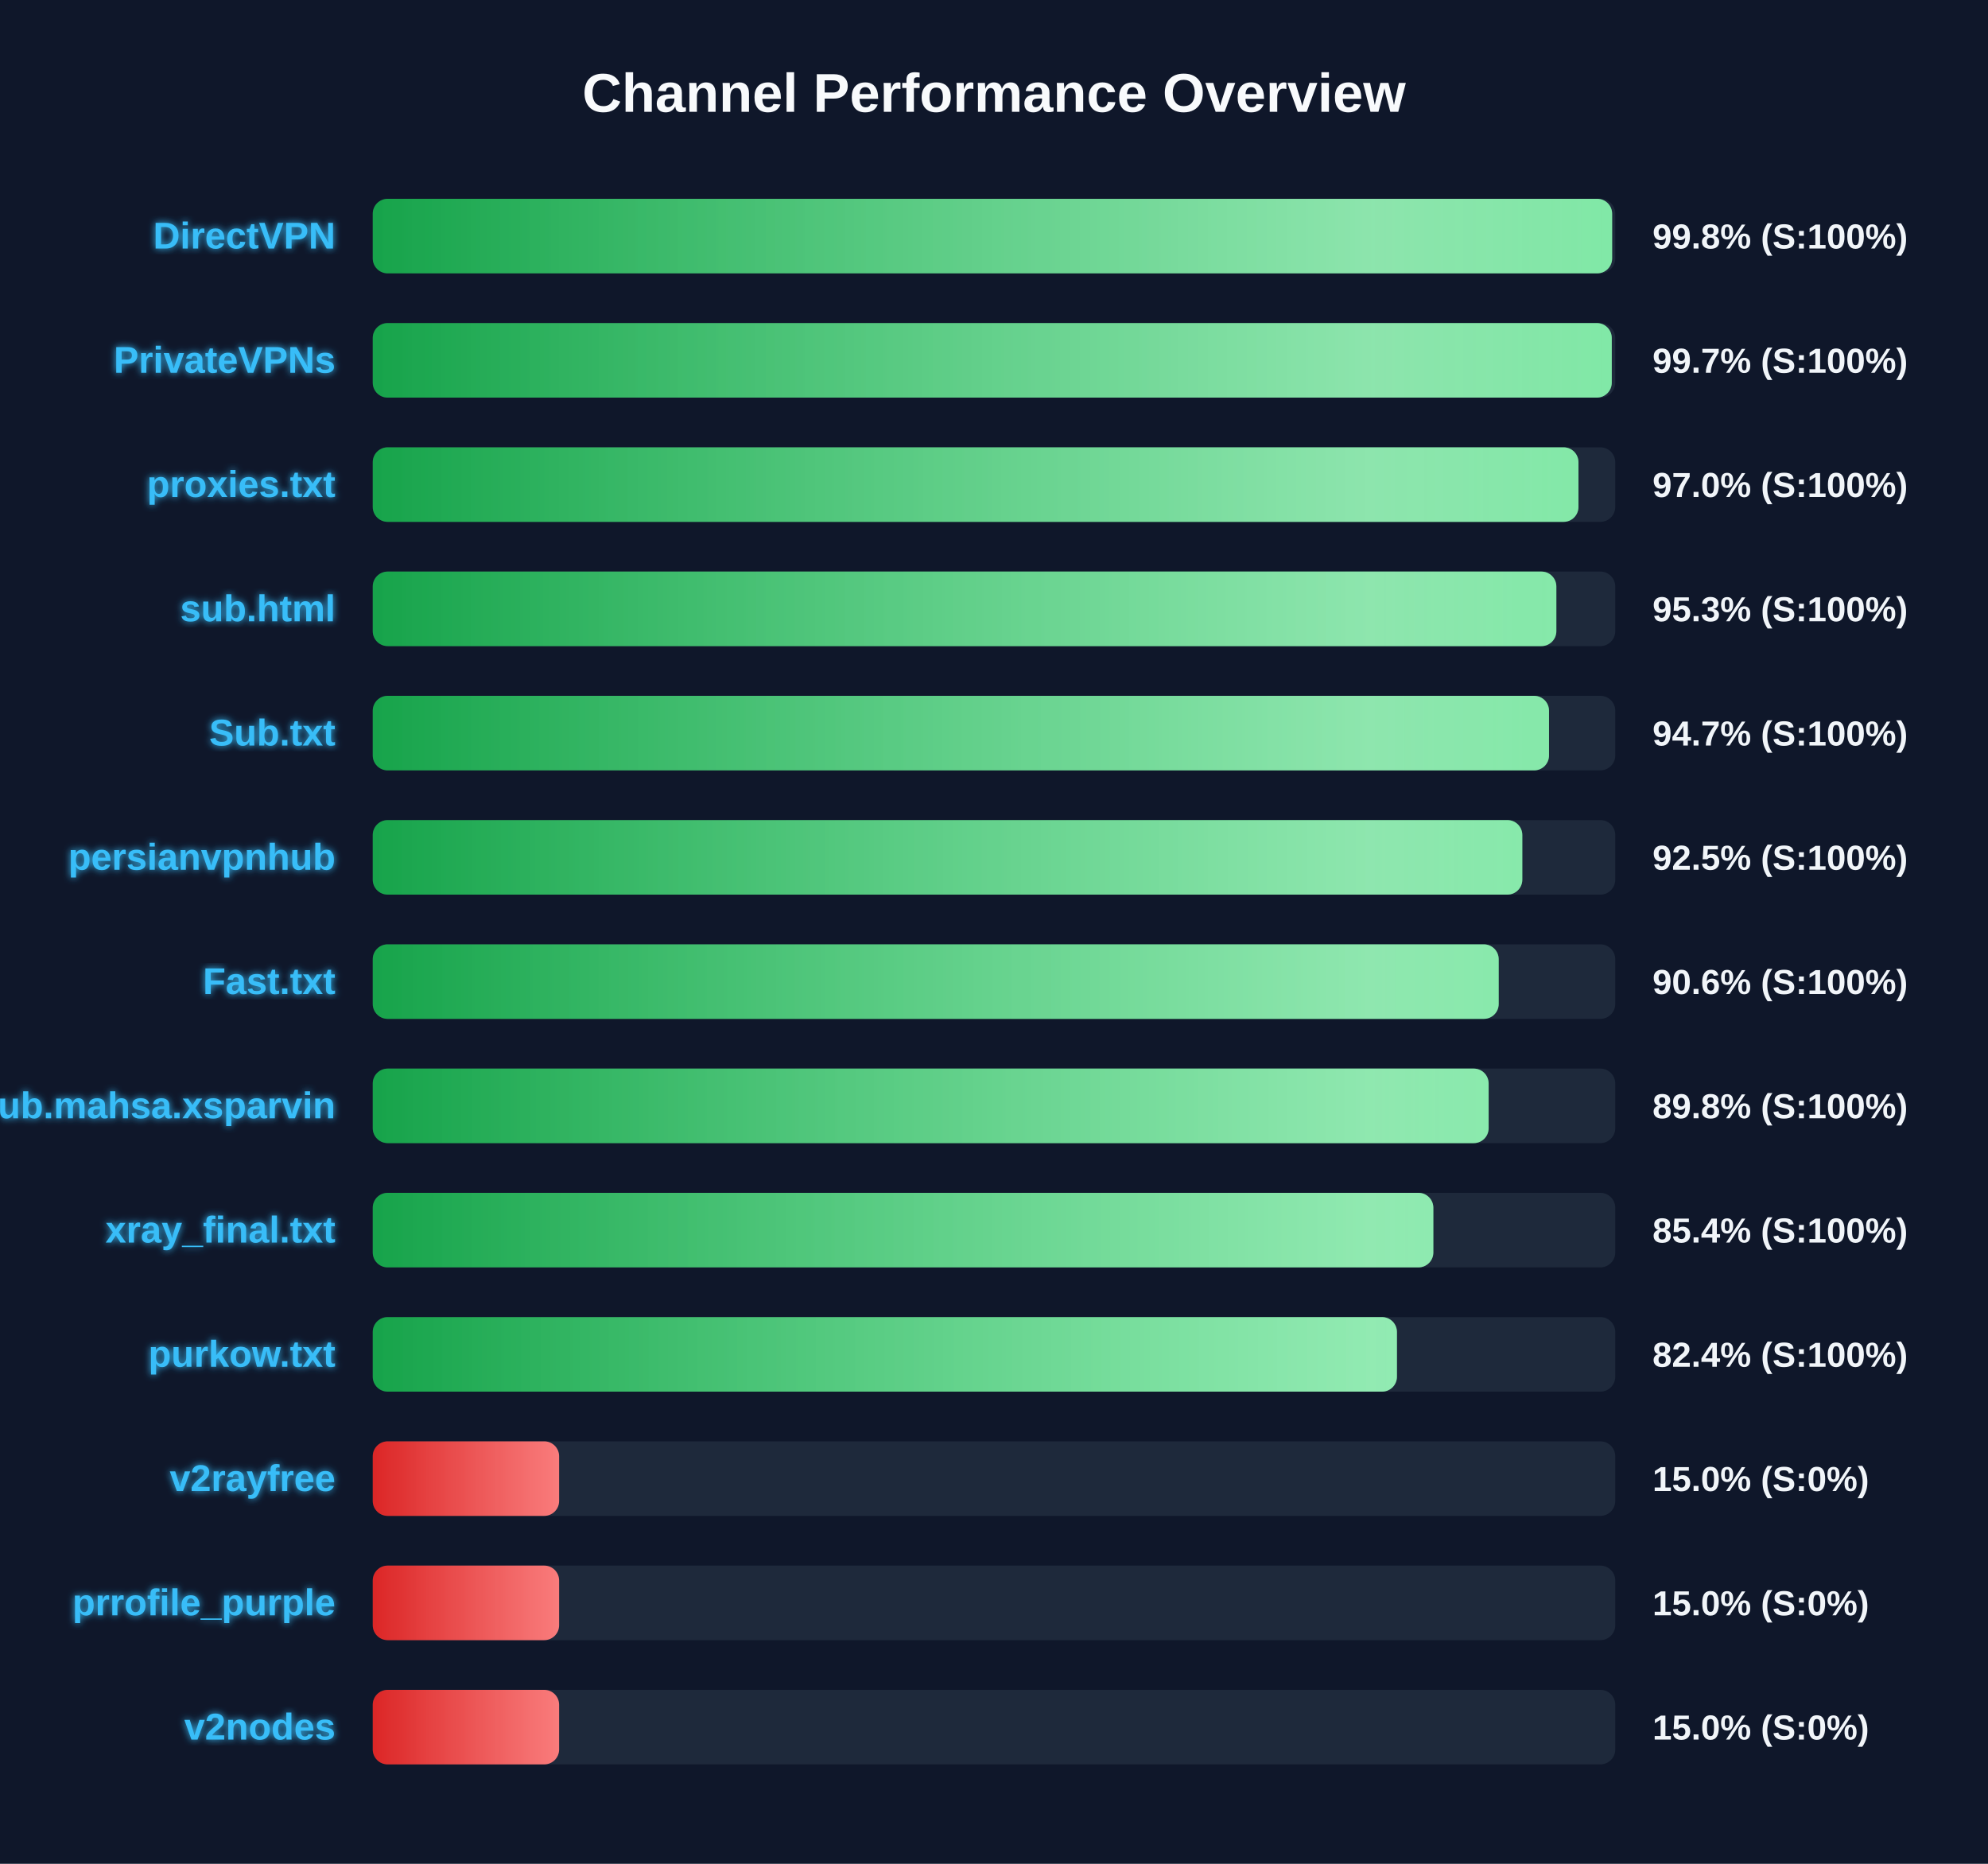
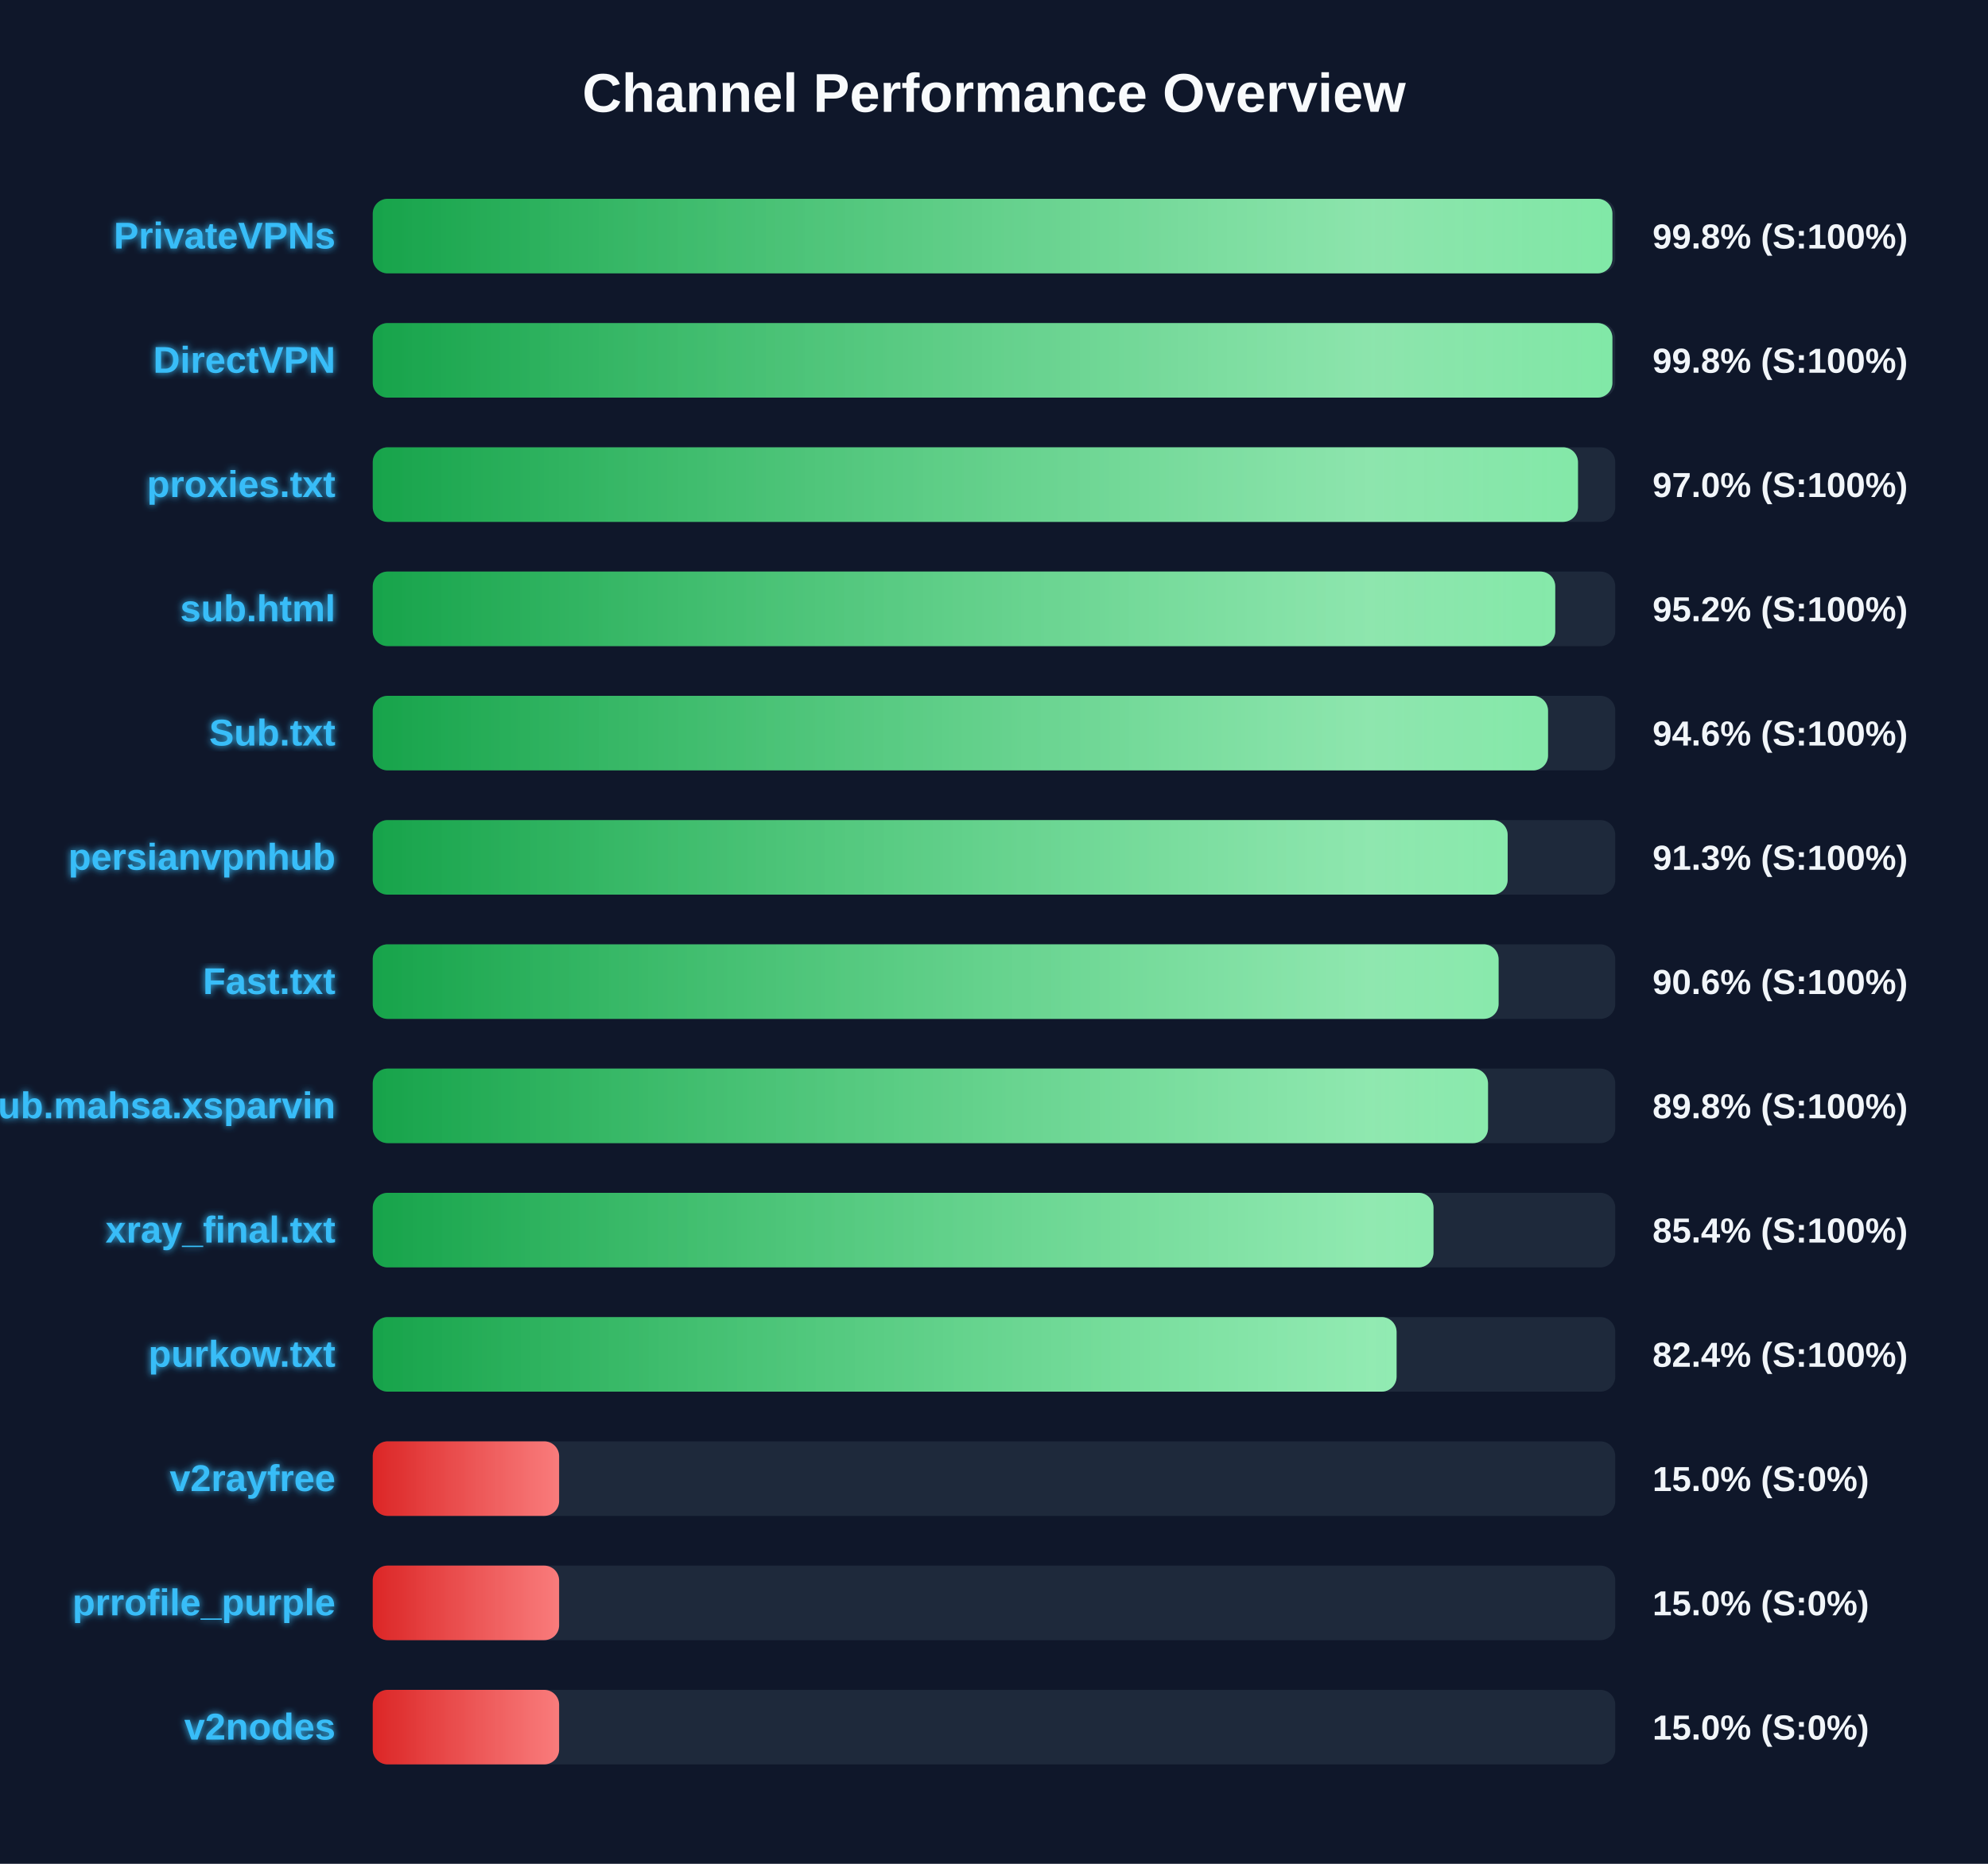
<svg xmlns="http://www.w3.org/2000/svg" width="800" height="750" version="1.1">
  <defs>
    <linearGradient id="grad-green" x1="0%" y1="0%" x2="100%" y2="0%">
      <stop offset="0%" stop-color="#16a34a" />
      <stop offset="100%" stop-color="#4ade80" />
    </linearGradient>
    <linearGradient id="grad-yellow" x1="0%" y1="0%" x2="100%" y2="0%">
      <stop offset="0%" stop-color="#ca8a04" />
      <stop offset="100%" stop-color="#fde047" />
    </linearGradient>
    <linearGradient id="grad-red" x1="0%" y1="0%" x2="100%" y2="0%">
      <stop offset="0%" stop-color="#dc2626" />
      <stop offset="100%" stop-color="#f87171" />
    </linearGradient>
    <linearGradient id="shimmer" x1="0%" y1="0%" x2="100%" y2="0%">
      <stop offset="0%" stop-color="rgba(255,255,255,0)" />
      <stop offset="50%" stop-color="rgba(255,255,255,0.4)" />
      <stop offset="100%" stop-color="rgba(255,255,255,0)" />
    </linearGradient>
    <filter id="glow" x="-20%" y="-20%" width="140%" height="140%">
      <feGaussianBlur stdDeviation="1.5" result="blur" />
      <feComposite in="SourceGraphic" in2="blur" operator="over" />
    </filter>
  </defs>
  <style>
        .bg-rect { fill: #0f172a; }
        .title { font: bold 22px 'Segoe UI', Arial, sans-serif; fill: #f8fafc; }
        .row { font: bold 15px 'Segoe UI', Arial, sans-serif; fill: #38bdf8; filter: url(#glow); }
        .score { font: bold 14px 'Segoe UI', Arial, sans-serif; fill: #f1f5f9; }
        @keyframes shimmer-anim {
            0% { transform: translateX(-100%); }
            100% { transform: translateX(200%); }
        }
        .shimmer-rect {
            animation: shimmer-anim 2.5s infinite linear;
        }
    </style>
  <rect width="100%" height="100%" class="bg-rect" />
  <text x="400" y="45" text-anchor="middle" class="title">Channel Performance Overview</text>
  <rect x="150" y="80" width="500" height="30" fill="#1e293b" rx="6" />
  <clipPath id="clip-0">
-     <rect x="150" y="80" width="498.75" height="30" rx="6" />
+     <rect x="150" y="80" width="498.85" height="30" rx="6" />
  </clipPath>
-   <rect x="150" y="80" width="498.75" height="30" fill="url(#grad-green)" rx="6" />
+   <rect x="150" y="80" width="498.85" height="30" fill="url(#grad-green)" rx="6" />
  <g clip-path="url(#clip-0)">
    <rect x="150" y="80" width="100%" height="30" fill="url(#shimmer)" class="shimmer-rect" />
  </g>
-   <text x="135" y="100" text-anchor="end" class="row">DirectVPN</text>
+   <text x="135" y="100" text-anchor="end" class="row">PrivateVPNs</text>
  <text x="665" y="100" text-anchor="start" class="score">99.8% (S:100%)</text>
  <rect x="150" y="130" width="500" height="30" fill="#1e293b" rx="6" />
  <clipPath id="clip-1">
-     <rect x="150" y="130" width="498.6" height="30" rx="6" />
+     <rect x="150" y="130" width="498.85" height="30" rx="6" />
  </clipPath>
-   <rect x="150" y="130" width="498.6" height="30" fill="url(#grad-green)" rx="6" />
+   <rect x="150" y="130" width="498.85" height="30" fill="url(#grad-green)" rx="6" />
  <g clip-path="url(#clip-1)">
    <rect x="150" y="130" width="100%" height="30" fill="url(#shimmer)" class="shimmer-rect" />
  </g>
-   <text x="135" y="150" text-anchor="end" class="row">PrivateVPNs</text>
-   <text x="665" y="150" text-anchor="start" class="score">99.7% (S:100%)</text>
+   <text x="135" y="150" text-anchor="end" class="row">DirectVPN</text>
+   <text x="665" y="150" text-anchor="start" class="score">99.8% (S:100%)</text>
  <rect x="150" y="180" width="500" height="30" fill="#1e293b" rx="6" />
  <clipPath id="clip-2">
-     <rect x="150" y="180" width="485.2" height="30" rx="6" />
+     <rect x="150" y="180" width="485.0" height="30" rx="6" />
  </clipPath>
-   <rect x="150" y="180" width="485.2" height="30" fill="url(#grad-green)" rx="6" />
+   <rect x="150" y="180" width="485.0" height="30" fill="url(#grad-green)" rx="6" />
  <g clip-path="url(#clip-2)">
    <rect x="150" y="180" width="100%" height="30" fill="url(#shimmer)" class="shimmer-rect" />
  </g>
  <text x="135" y="200" text-anchor="end" class="row">proxies.txt</text>
  <text x="665" y="200" text-anchor="start" class="score">97.0% (S:100%)</text>
  <rect x="150" y="230" width="500" height="30" fill="#1e293b" rx="6" />
  <clipPath id="clip-3">
-     <rect x="150" y="230" width="476.3" height="30" rx="6" />
+     <rect x="150" y="230" width="475.85" height="30" rx="6" />
  </clipPath>
-   <rect x="150" y="230" width="476.3" height="30" fill="url(#grad-green)" rx="6" />
+   <rect x="150" y="230" width="475.85" height="30" fill="url(#grad-green)" rx="6" />
  <g clip-path="url(#clip-3)">
    <rect x="150" y="230" width="100%" height="30" fill="url(#shimmer)" class="shimmer-rect" />
  </g>
  <text x="135" y="250" text-anchor="end" class="row">sub.html</text>
-   <text x="665" y="250" text-anchor="start" class="score">95.3% (S:100%)</text>
+   <text x="665" y="250" text-anchor="start" class="score">95.2% (S:100%)</text>
  <rect x="150" y="280" width="500" height="30" fill="#1e293b" rx="6" />
  <clipPath id="clip-4">
-     <rect x="150" y="280" width="473.35" height="30" rx="6" />
+     <rect x="150" y="280" width="472.95" height="30" rx="6" />
  </clipPath>
-   <rect x="150" y="280" width="473.35" height="30" fill="url(#grad-green)" rx="6" />
+   <rect x="150" y="280" width="472.95" height="30" fill="url(#grad-green)" rx="6" />
  <g clip-path="url(#clip-4)">
    <rect x="150" y="280" width="100%" height="30" fill="url(#shimmer)" class="shimmer-rect" />
  </g>
  <text x="135" y="300" text-anchor="end" class="row">Sub.txt</text>
-   <text x="665" y="300" text-anchor="start" class="score">94.7% (S:100%)</text>
+   <text x="665" y="300" text-anchor="start" class="score">94.6% (S:100%)</text>
  <rect x="150" y="330" width="500" height="30" fill="#1e293b" rx="6" />
  <clipPath id="clip-5">
-     <rect x="150" y="330" width="462.6" height="30" rx="6" />
+     <rect x="150" y="330" width="456.7" height="30" rx="6" />
  </clipPath>
-   <rect x="150" y="330" width="462.6" height="30" fill="url(#grad-green)" rx="6" />
+   <rect x="150" y="330" width="456.7" height="30" fill="url(#grad-green)" rx="6" />
  <g clip-path="url(#clip-5)">
    <rect x="150" y="330" width="100%" height="30" fill="url(#shimmer)" class="shimmer-rect" />
  </g>
  <text x="135" y="350" text-anchor="end" class="row">persianvpnhub</text>
-   <text x="665" y="350" text-anchor="start" class="score">92.5% (S:100%)</text>
+   <text x="665" y="350" text-anchor="start" class="score">91.3% (S:100%)</text>
  <rect x="150" y="380" width="500" height="30" fill="#1e293b" rx="6" />
  <clipPath id="clip-6">
-     <rect x="150" y="380" width="453.1" height="30" rx="6" />
+     <rect x="150" y="380" width="453.05" height="30" rx="6" />
  </clipPath>
-   <rect x="150" y="380" width="453.1" height="30" fill="url(#grad-green)" rx="6" />
+   <rect x="150" y="380" width="453.05" height="30" fill="url(#grad-green)" rx="6" />
  <g clip-path="url(#clip-6)">
    <rect x="150" y="380" width="100%" height="30" fill="url(#shimmer)" class="shimmer-rect" />
  </g>
  <text x="135" y="400" text-anchor="end" class="row">Fast.txt</text>
  <text x="665" y="400" text-anchor="start" class="score">90.6% (S:100%)</text>
  <rect x="150" y="430" width="500" height="30" fill="#1e293b" rx="6" />
  <clipPath id="clip-7">
-     <rect x="150" y="430" width="449.05" height="30" rx="6" />
+     <rect x="150" y="430" width="448.8" height="30" rx="6" />
  </clipPath>
-   <rect x="150" y="430" width="449.05" height="30" fill="url(#grad-green)" rx="6" />
+   <rect x="150" y="430" width="448.8" height="30" fill="url(#grad-green)" rx="6" />
  <g clip-path="url(#clip-7)">
    <rect x="150" y="430" width="100%" height="30" fill="url(#shimmer)" class="shimmer-rect" />
  </g>
  <text x="135" y="450" text-anchor="end" class="row">Sub.mahsa.xsparvin</text>
  <text x="665" y="450" text-anchor="start" class="score">89.8% (S:100%)</text>
  <rect x="150" y="480" width="500" height="30" fill="#1e293b" rx="6" />
  <clipPath id="clip-8">
-     <rect x="150" y="480" width="426.8" height="30" rx="6" />
+     <rect x="150" y="480" width="426.85" height="30" rx="6" />
  </clipPath>
-   <rect x="150" y="480" width="426.8" height="30" fill="url(#grad-green)" rx="6" />
+   <rect x="150" y="480" width="426.85" height="30" fill="url(#grad-green)" rx="6" />
  <g clip-path="url(#clip-8)">
    <rect x="150" y="480" width="100%" height="30" fill="url(#shimmer)" class="shimmer-rect" />
  </g>
  <text x="135" y="500" text-anchor="end" class="row">xray_final.txt</text>
  <text x="665" y="500" text-anchor="start" class="score">85.4% (S:100%)</text>
  <rect x="150" y="530" width="500" height="30" fill="#1e293b" rx="6" />
  <clipPath id="clip-9">
-     <rect x="150" y="530" width="412.15" height="30" rx="6" />
+     <rect x="150" y="530" width="412.0" height="30" rx="6" />
  </clipPath>
-   <rect x="150" y="530" width="412.15" height="30" fill="url(#grad-green)" rx="6" />
+   <rect x="150" y="530" width="412.0" height="30" fill="url(#grad-green)" rx="6" />
  <g clip-path="url(#clip-9)">
    <rect x="150" y="530" width="100%" height="30" fill="url(#shimmer)" class="shimmer-rect" />
  </g>
  <text x="135" y="550" text-anchor="end" class="row">purkow.txt</text>
  <text x="665" y="550" text-anchor="start" class="score">82.4% (S:100%)</text>
  <rect x="150" y="580" width="500" height="30" fill="#1e293b" rx="6" />
  <clipPath id="clip-10">
    <rect x="150" y="580" width="75.0" height="30" rx="6" />
  </clipPath>
  <rect x="150" y="580" width="75.0" height="30" fill="url(#grad-red)" rx="6" />
  <g clip-path="url(#clip-10)">
    <rect x="150" y="580" width="100%" height="30" fill="url(#shimmer)" class="shimmer-rect" />
  </g>
  <text x="135" y="600" text-anchor="end" class="row">v2rayfree</text>
  <text x="665" y="600" text-anchor="start" class="score">15.0% (S:0%)</text>
  <rect x="150" y="630" width="500" height="30" fill="#1e293b" rx="6" />
  <clipPath id="clip-11">
    <rect x="150" y="630" width="75.0" height="30" rx="6" />
  </clipPath>
  <rect x="150" y="630" width="75.0" height="30" fill="url(#grad-red)" rx="6" />
  <g clip-path="url(#clip-11)">
    <rect x="150" y="630" width="100%" height="30" fill="url(#shimmer)" class="shimmer-rect" />
  </g>
  <text x="135" y="650" text-anchor="end" class="row">prrofile_purple</text>
  <text x="665" y="650" text-anchor="start" class="score">15.0% (S:0%)</text>
  <rect x="150" y="680" width="500" height="30" fill="#1e293b" rx="6" />
  <clipPath id="clip-12">
    <rect x="150" y="680" width="75.0" height="30" rx="6" />
  </clipPath>
  <rect x="150" y="680" width="75.0" height="30" fill="url(#grad-red)" rx="6" />
  <g clip-path="url(#clip-12)">
    <rect x="150" y="680" width="100%" height="30" fill="url(#shimmer)" class="shimmer-rect" />
  </g>
  <text x="135" y="700" text-anchor="end" class="row">v2nodes</text>
  <text x="665" y="700" text-anchor="start" class="score">15.0% (S:0%)</text>
</svg>
